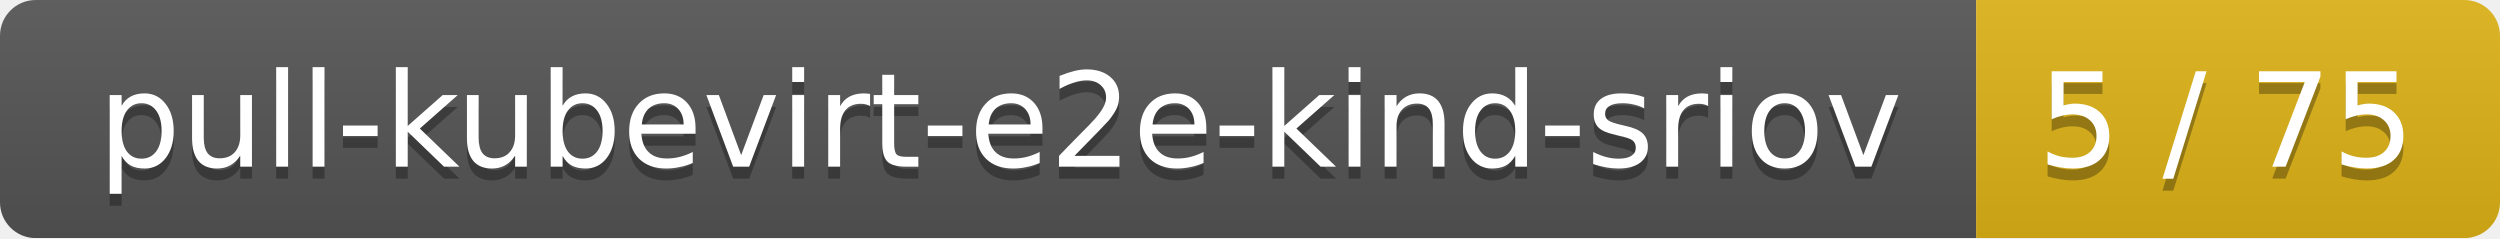
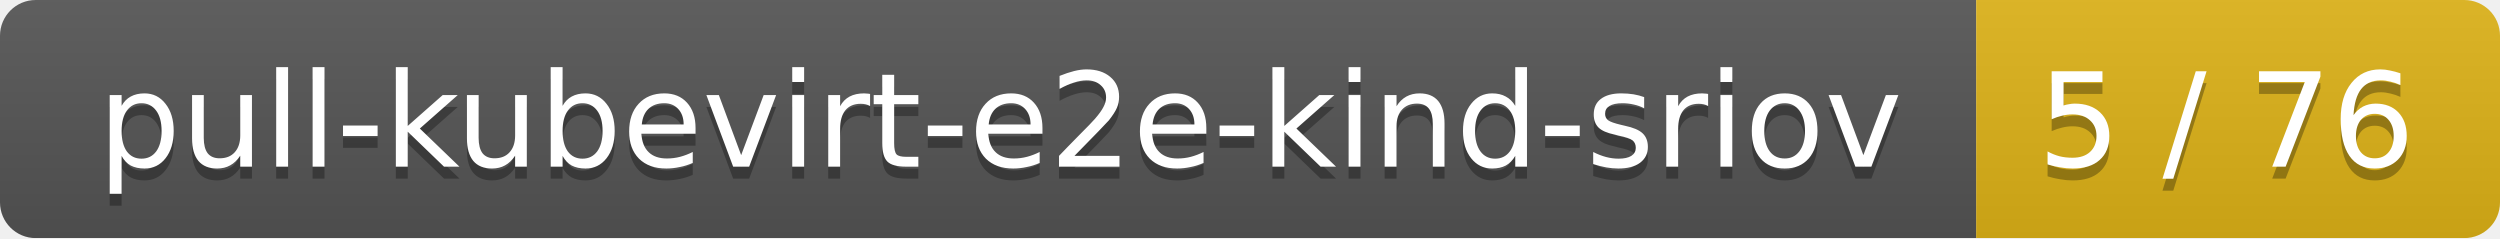
<svg xmlns="http://www.w3.org/2000/svg" width="210" height="20">
  <linearGradient id="smooth" x2="0" y2="100%">
    <stop offset="0" stop-color="#bbb" stop-opacity=".1" />
    <stop offset="1" stop-opacity=".1" />
  </linearGradient>
  <mask id="round">
    <rect width="210" height="20" rx="3" fill="#fff" />
  </mask>
  <g mask="url(#round)">
    <rect width="166" height="20" fill="#555" />
    <rect x="166" width="44" height="20" fill="#dfb317" />
    <rect width="210" height="20" fill="url(#smooth)" />
  </g>
  <g fill="#fff" text-anchor="middle" font-family="DejaVu Sans,Verdana,Geneva,sans-serif" font-size="11">
    <text x="84" y="15" fill="#010101" fill-opacity=".3">pull-kubevirt-e2e-kind-sriov</text>
    <text x="84" y="14">pull-kubevirt-e2e-kind-sriov</text>
-     <text x="187" y="15" fill="#010101" fill-opacity=".3">5 / 75</text>
-     <text x="187" y="14">5 / 75</text>
+     <text x="187" y="15" fill="#010101" fill-opacity=".3">5 / 76</text>
+     <text x="187" y="14">5 / 76</text>
  </g>
</svg>
